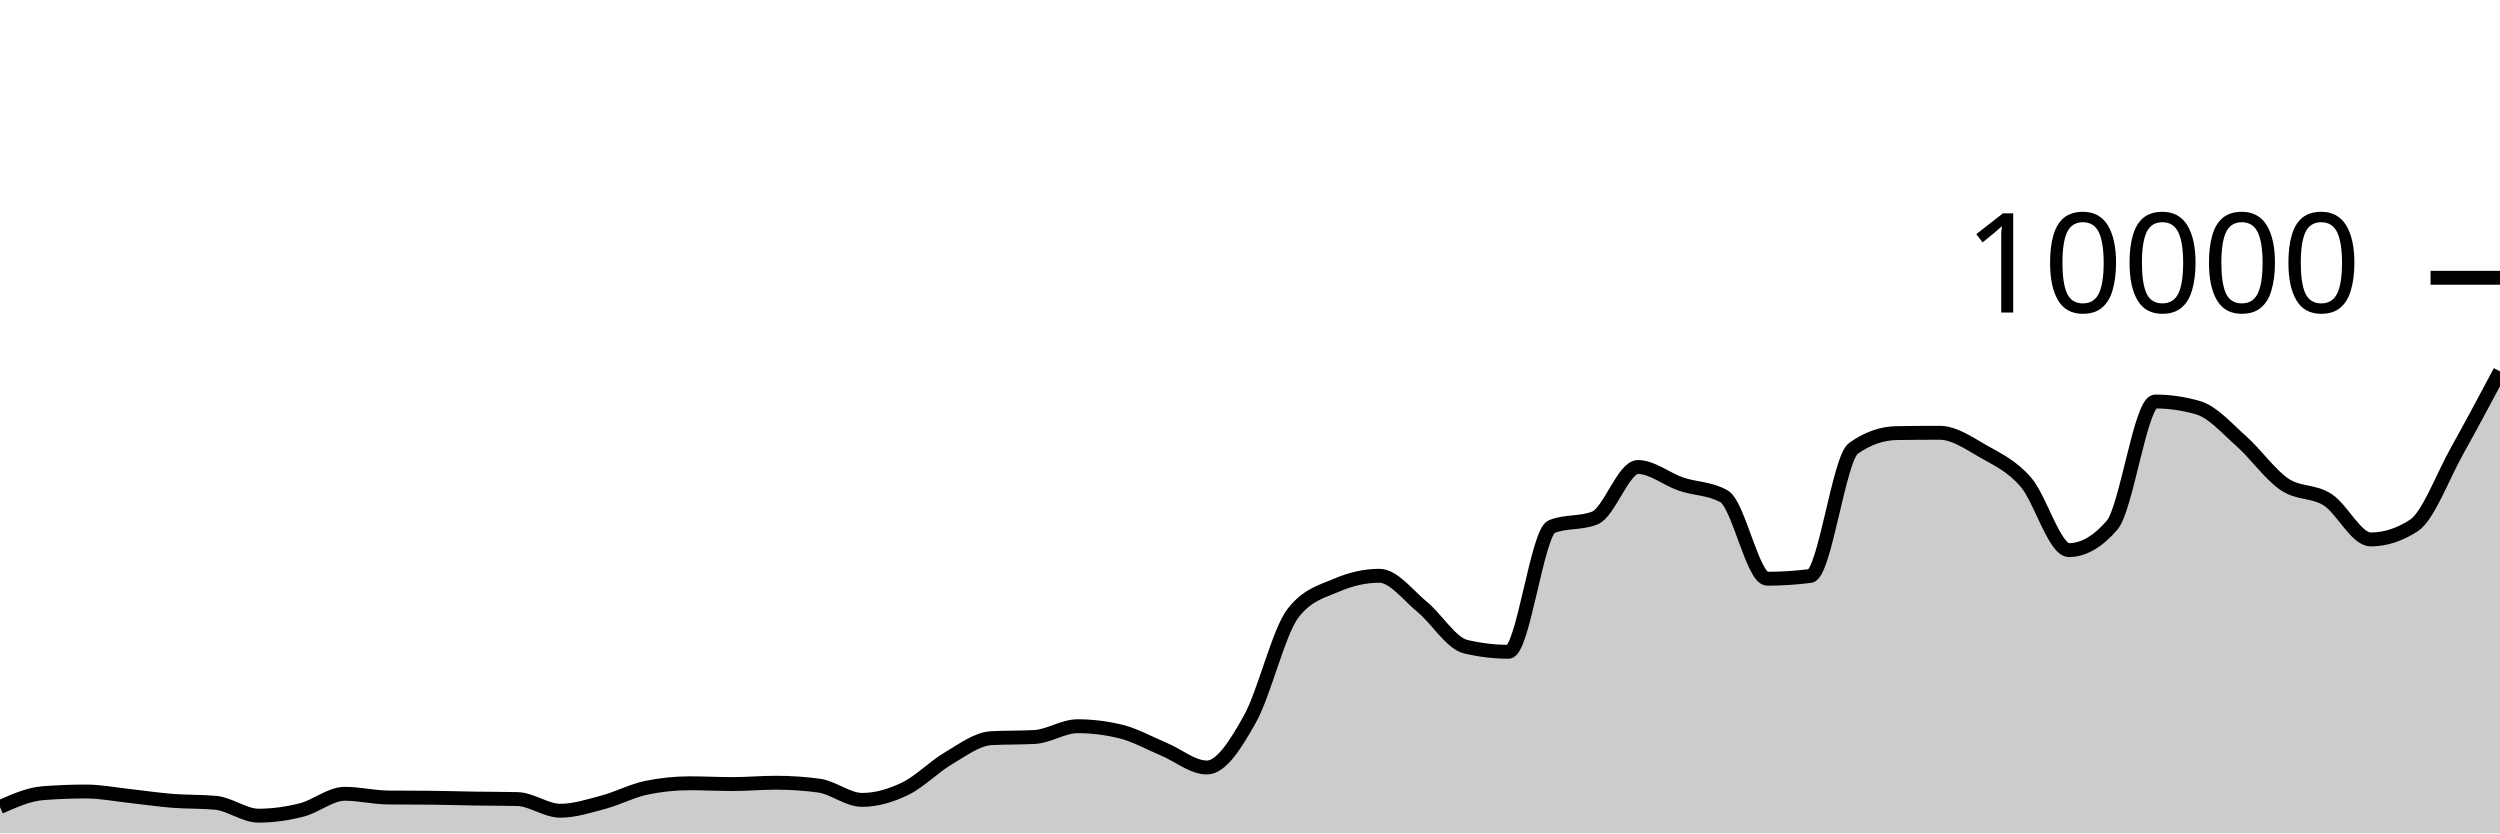
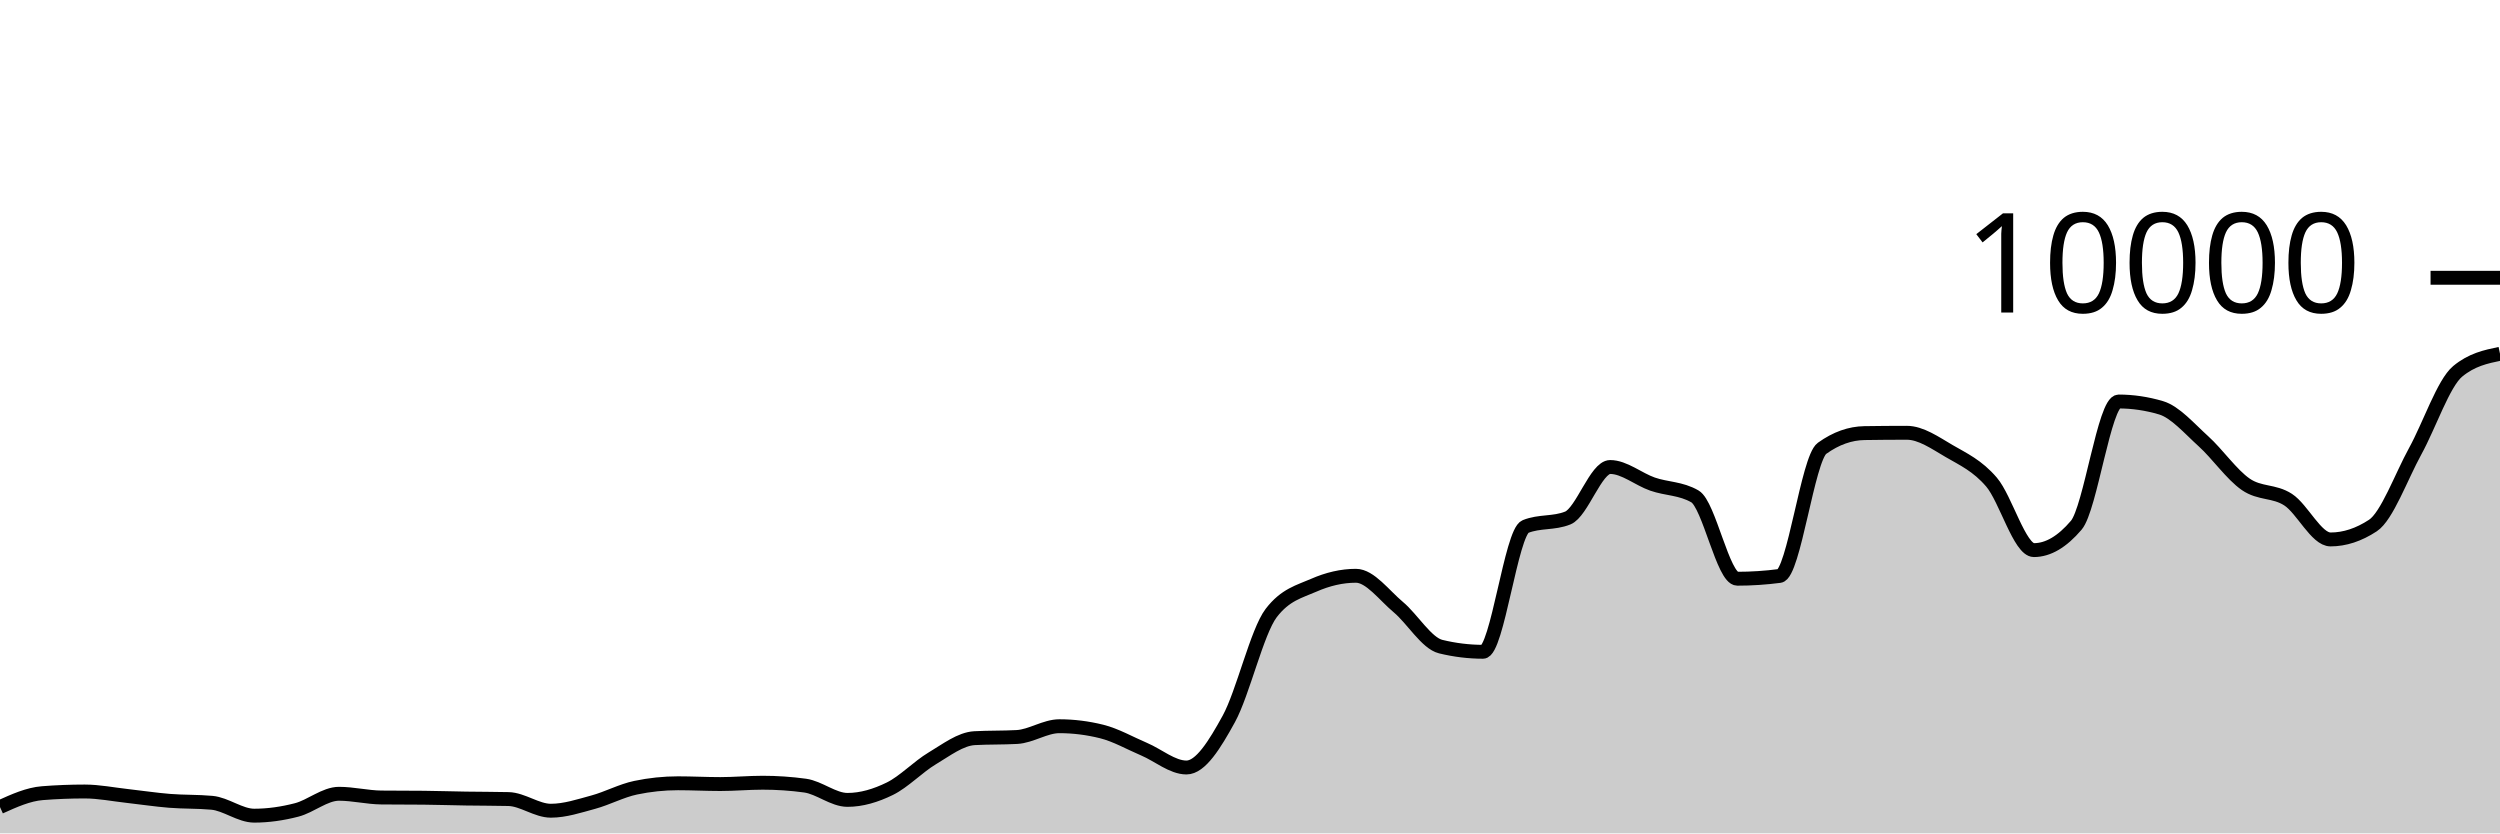
<svg xmlns="http://www.w3.org/2000/svg" viewBox="0 0 180 60">
  <g transform="translate(0,20)">
-     <path class="area" fill="rgba(0, 0, 0, 0.2)" d="M0,38.108C1.034,37.648,2.069,37.188,3.103,37.108C4.138,37.028,5.172,36.988,6.207,36.988C7.241,36.988,8.276,37.196,9.31,37.308C10.345,37.42,11.379,37.578,12.414,37.66C13.448,37.742,14.483,37.707,15.517,37.8C16.552,37.893,17.586,38.728,18.621,38.728C19.655,38.728,20.69,38.579,21.724,38.316C22.759,38.053,23.793,37.152,24.828,37.152C25.862,37.152,26.897,37.409,27.931,37.42C28.966,37.431,30,37.425,31.034,37.436C32.069,37.447,33.103,37.48,34.138,37.496C35.172,37.512,36.207,37.508,37.241,37.532C38.276,37.556,39.31,38.372,40.345,38.372C41.379,38.372,42.414,38.032,43.448,37.756C44.483,37.48,45.517,36.929,46.552,36.716C47.586,36.503,48.621,36.396,49.655,36.396C50.69,36.396,51.724,36.452,52.759,36.452C53.793,36.452,54.828,36.356,55.862,36.356C56.897,36.356,57.931,36.425,58.966,36.564C60,36.703,61.034,37.592,62.069,37.592C63.103,37.592,64.138,37.286,65.172,36.788C66.207,36.29,67.241,35.211,68.276,34.604C69.31,33.997,70.345,33.204,71.379,33.148C72.414,33.092,73.448,33.12,74.483,33.064C75.517,33.008,76.552,32.288,77.586,32.288C78.621,32.288,79.655,32.415,80.69,32.668C81.724,32.921,82.759,33.508,83.793,33.94C84.828,34.372,85.862,35.26,86.897,35.26C87.931,35.26,88.966,33.613,90,31.76C91.034,29.907,92.069,25.471,93.103,24.14C94.138,22.809,95.172,22.591,96.207,22.144C97.241,21.697,98.276,21.456,99.31,21.456C100.345,21.456,101.379,22.862,102.414,23.712C103.448,24.562,104.483,26.308,105.517,26.556C106.552,26.804,107.586,26.928,108.621,26.928C109.655,26.928,110.69,18.323,111.724,17.912C112.759,17.501,113.793,17.707,114.828,17.296C115.862,16.885,116.897,13.624,117.931,13.624C118.966,13.624,120,14.503,121.034,14.856C122.069,15.209,123.103,15.151,124.138,15.74C125.172,16.329,126.207,21.668,127.241,21.668C128.276,21.668,129.31,21.601,130.345,21.468C131.379,21.335,132.414,13.011,133.448,12.28C134.483,11.549,135.517,11.2,136.552,11.184C137.586,11.168,138.621,11.16,139.655,11.16C140.69,11.16,141.724,11.884,142.759,12.476C143.793,13.068,144.828,13.523,145.862,14.712C146.897,15.901,147.931,19.608,148.966,19.608C150,19.608,151.034,19.011,152.069,17.816C153.103,16.621,154.138,8.908,155.172,8.908C156.207,8.908,157.241,9.059,158.276,9.36C159.31,9.661,160.345,10.849,161.379,11.768C162.414,12.687,163.448,14.171,164.483,14.872C165.517,15.573,166.552,15.315,167.586,15.976C168.621,16.637,169.655,18.84,170.69,18.84C171.724,18.84,172.759,18.507,173.793,17.84C174.828,17.173,175.862,14.33,176.897,12.48C177.931,10.63,178.966,8.685,180,6.74L180,40C178.966,40,177.931,40,176.897,40C175.862,40,174.828,40,173.793,40C172.759,40,171.724,40,170.69,40C169.655,40,168.621,40,167.586,40C166.552,40,165.517,40,164.483,40C163.448,40,162.414,40,161.379,40C160.345,40,159.31,40,158.276,40C157.241,40,156.207,40,155.172,40C154.138,40,153.103,40,152.069,40C151.034,40,150,40,148.966,40C147.931,40,146.897,40,145.862,40C144.828,40,143.793,40,142.759,40C141.724,40,140.69,40,139.655,40C138.621,40,137.586,40,136.552,40C135.517,40,134.483,40,133.448,40C132.414,40,131.379,40,130.345,40C129.31,40,128.276,40,127.241,40C126.207,40,125.172,40,124.138,40C123.103,40,122.069,40,121.034,40C120,40,118.966,40,117.931,40C116.897,40,115.862,40,114.828,40C113.793,40,112.759,40,111.724,40C110.69,40,109.655,40,108.621,40C107.586,40,106.552,40,105.517,40C104.483,40,103.448,40,102.414,40C101.379,40,100.345,40,99.31,40C98.276,40,97.241,40,96.207,40C95.172,40,94.138,40,93.103,40C92.069,40,91.034,40,90,40C88.966,40,87.931,40,86.897,40C85.862,40,84.828,40,83.793,40C82.759,40,81.724,40,80.69,40C79.655,40,78.621,40,77.586,40C76.552,40,75.517,40,74.483,40C73.448,40,72.414,40,71.379,40C70.345,40,69.31,40,68.276,40C67.241,40,66.207,40,65.172,40C64.138,40,63.103,40,62.069,40C61.034,40,60,40,58.966,40C57.931,40,56.897,40,55.862,40C54.828,40,53.793,40,52.759,40C51.724,40,50.69,40,49.655,40C48.621,40,47.586,40,46.552,40C45.517,40,44.483,40,43.448,40C42.414,40,41.379,40,40.345,40C39.31,40,38.276,40,37.241,40C36.207,40,35.172,40,34.138,40C33.103,40,32.069,40,31.034,40C30,40,28.966,40,27.931,40C26.897,40,25.862,40,24.828,40C23.793,40,22.759,40,21.724,40C20.69,40,19.655,40,18.621,40C17.586,40,16.552,40,15.517,40C14.483,40,13.448,40,12.414,40C11.379,40,10.345,40,9.31,40C8.276,40,7.241,40,6.207,40C5.172,40,4.138,40,3.103,40C2.069,40,1.034,40,0,40Z" />
-     <path class="line" stroke="black" fill="none" d="M0,38.108C1.034,37.648,2.069,37.188,3.103,37.108C4.138,37.028,5.172,36.988,6.207,36.988C7.241,36.988,8.276,37.196,9.31,37.308C10.345,37.42,11.379,37.578,12.414,37.66C13.448,37.742,14.483,37.707,15.517,37.8C16.552,37.893,17.586,38.728,18.621,38.728C19.655,38.728,20.69,38.579,21.724,38.316C22.759,38.053,23.793,37.152,24.828,37.152C25.862,37.152,26.897,37.409,27.931,37.42C28.966,37.431,30,37.425,31.034,37.436C32.069,37.447,33.103,37.48,34.138,37.496C35.172,37.512,36.207,37.508,37.241,37.532C38.276,37.556,39.31,38.372,40.345,38.372C41.379,38.372,42.414,38.032,43.448,37.756C44.483,37.48,45.517,36.929,46.552,36.716C47.586,36.503,48.621,36.396,49.655,36.396C50.69,36.396,51.724,36.452,52.759,36.452C53.793,36.452,54.828,36.356,55.862,36.356C56.897,36.356,57.931,36.425,58.966,36.564C60,36.703,61.034,37.592,62.069,37.592C63.103,37.592,64.138,37.286,65.172,36.788C66.207,36.29,67.241,35.211,68.276,34.604C69.31,33.997,70.345,33.204,71.379,33.148C72.414,33.092,73.448,33.12,74.483,33.064C75.517,33.008,76.552,32.288,77.586,32.288C78.621,32.288,79.655,32.415,80.69,32.668C81.724,32.921,82.759,33.508,83.793,33.94C84.828,34.372,85.862,35.26,86.897,35.26C87.931,35.26,88.966,33.613,90,31.76C91.034,29.907,92.069,25.471,93.103,24.14C94.138,22.809,95.172,22.591,96.207,22.144C97.241,21.697,98.276,21.456,99.31,21.456C100.345,21.456,101.379,22.862,102.414,23.712C103.448,24.562,104.483,26.308,105.517,26.556C106.552,26.804,107.586,26.928,108.621,26.928C109.655,26.928,110.69,18.323,111.724,17.912C112.759,17.501,113.793,17.707,114.828,17.296C115.862,16.885,116.897,13.624,117.931,13.624C118.966,13.624,120,14.503,121.034,14.856C122.069,15.209,123.103,15.151,124.138,15.74C125.172,16.329,126.207,21.668,127.241,21.668C128.276,21.668,129.31,21.601,130.345,21.468C131.379,21.335,132.414,13.011,133.448,12.28C134.483,11.549,135.517,11.2,136.552,11.184C137.586,11.168,138.621,11.16,139.655,11.16C140.69,11.16,141.724,11.884,142.759,12.476C143.793,13.068,144.828,13.523,145.862,14.712C146.897,15.901,147.931,19.608,148.966,19.608C150,19.608,151.034,19.011,152.069,17.816C153.103,16.621,154.138,8.908,155.172,8.908C156.207,8.908,157.241,9.059,158.276,9.36C159.31,9.661,160.345,10.849,161.379,11.768C162.414,12.687,163.448,14.171,164.483,14.872C165.517,15.573,166.552,15.315,167.586,15.976C168.621,16.637,169.655,18.84,170.69,18.84C171.724,18.84,172.759,18.507,173.793,17.84C174.828,17.173,175.862,14.33,176.897,12.48C177.931,10.63,178.966,8.685,180,6.74" />
+     <path class="area" fill="rgba(0, 0, 0, 0.2)" d="M0,38.108C1.017,37.648,2.034,37.188,3.051,37.108C4.068,37.028,5.085,36.988,6.102,36.988C7.119,36.988,8.136,37.196,9.153,37.308C10.169,37.42,11.186,37.578,12.203,37.66C13.22,37.742,14.237,37.707,15.254,37.8C16.271,37.893,17.288,38.728,18.305,38.728C19.322,38.728,20.339,38.579,21.356,38.316C22.373,38.053,23.39,37.152,24.407,37.152C25.424,37.152,26.441,37.409,27.458,37.42C28.475,37.431,29.492,37.425,30.508,37.436C31.525,37.447,32.542,37.48,33.559,37.496C34.576,37.512,35.593,37.508,36.61,37.532C37.627,37.556,38.644,38.372,39.661,38.372C40.678,38.372,41.695,38.032,42.712,37.756C43.729,37.48,44.746,36.929,45.763,36.716C46.78,36.503,47.797,36.396,48.814,36.396C49.831,36.396,50.847,36.452,51.864,36.452C52.881,36.452,53.898,36.356,54.915,36.356C55.932,36.356,56.949,36.425,57.966,36.564C58.983,36.703,60,37.592,61.017,37.592C62.034,37.592,63.051,37.286,64.068,36.788C65.085,36.29,66.102,35.211,67.119,34.604C68.136,33.997,69.153,33.204,70.169,33.148C71.186,33.092,72.203,33.12,73.22,33.064C74.237,33.008,75.254,32.288,76.271,32.288C77.288,32.288,78.305,32.415,79.322,32.668C80.339,32.921,81.356,33.508,82.373,33.94C83.39,34.372,84.407,35.26,85.424,35.26C86.441,35.26,87.458,33.613,88.475,31.76C89.492,29.907,90.508,25.471,91.525,24.14C92.542,22.809,93.559,22.591,94.576,22.144C95.593,21.697,96.61,21.456,97.627,21.456C98.644,21.456,99.661,22.862,100.678,23.712C101.695,24.562,102.712,26.308,103.729,26.556C104.746,26.804,105.763,26.928,106.78,26.928C107.797,26.928,108.814,18.323,109.831,17.912C110.847,17.501,111.864,17.707,112.881,17.296C113.898,16.885,114.915,13.624,115.932,13.624C116.949,13.624,117.966,14.503,118.983,14.856C120,15.209,121.017,15.151,122.034,15.74C123.051,16.329,124.068,21.668,125.085,21.668C126.102,21.668,127.119,21.601,128.136,21.468C129.153,21.335,130.169,13.011,131.186,12.28C132.203,11.549,133.22,11.2,134.237,11.184C135.254,11.168,136.271,11.16,137.288,11.16C138.305,11.16,139.322,11.884,140.339,12.476C141.356,13.068,142.373,13.523,143.39,14.712C144.407,15.901,145.424,19.608,146.441,19.608C147.458,19.608,148.475,19.011,149.492,17.816C150.508,16.621,151.525,8.908,152.542,8.908C153.559,8.908,154.576,9.059,155.593,9.36C156.61,9.661,157.627,10.849,158.644,11.768C159.661,12.687,160.678,14.171,161.695,14.872C162.712,15.573,163.729,15.315,164.746,15.976C165.763,16.637,166.78,18.84,167.797,18.84C168.814,18.84,169.831,18.507,170.847,17.84C171.864,17.173,172.881,14.33,173.898,12.48C174.915,10.63,175.932,7.585,176.949,6.74C177.966,5.895,178.983,5.683,180,5.472L180,40C178.983,40,177.966,40,176.949,40C175.932,40,174.915,40,173.898,40C172.881,40,171.864,40,170.847,40C169.831,40,168.814,40,167.797,40C166.78,40,165.763,40,164.746,40C163.729,40,162.712,40,161.695,40C160.678,40,159.661,40,158.644,40C157.627,40,156.61,40,155.593,40C154.576,40,153.559,40,152.542,40C151.525,40,150.508,40,149.492,40C148.475,40,147.458,40,146.441,40C145.424,40,144.407,40,143.39,40C142.373,40,141.356,40,140.339,40C139.322,40,138.305,40,137.288,40C136.271,40,135.254,40,134.237,40C133.22,40,132.203,40,131.186,40C130.169,40,129.153,40,128.136,40C127.119,40,126.102,40,125.085,40C124.068,40,123.051,40,122.034,40C121.017,40,120,40,118.983,40C117.966,40,116.949,40,115.932,40C114.915,40,113.898,40,112.881,40C111.864,40,110.847,40,109.831,40C108.814,40,107.797,40,106.78,40C105.763,40,104.746,40,103.729,40C102.712,40,101.695,40,100.678,40C99.661,40,98.644,40,97.627,40C96.61,40,95.593,40,94.576,40C93.559,40,92.542,40,91.525,40C90.508,40,89.492,40,88.475,40C87.458,40,86.441,40,85.424,40C84.407,40,83.39,40,82.373,40C81.356,40,80.339,40,79.322,40C78.305,40,77.288,40,76.271,40C75.254,40,74.237,40,73.22,40C72.203,40,71.186,40,70.169,40C69.153,40,68.136,40,67.119,40C66.102,40,65.085,40,64.068,40C63.051,40,62.034,40,61.017,40C60,40,58.983,40,57.966,40C56.949,40,55.932,40,54.915,40C53.898,40,52.881,40,51.864,40C50.847,40,49.831,40,48.814,40C47.797,40,46.78,40,45.763,40C44.746,40,43.729,40,42.712,40C41.695,40,40.678,40,39.661,40C38.644,40,37.627,40,36.61,40C35.593,40,34.576,40,33.559,40C32.542,40,31.525,40,30.508,40C29.492,40,28.475,40,27.458,40C26.441,40,25.424,40,24.407,40C23.39,40,22.373,40,21.356,40C20.339,40,19.322,40,18.305,40C17.288,40,16.271,40,15.254,40C14.237,40,13.22,40,12.203,40C11.186,40,10.169,40,9.153,40C8.136,40,7.119,40,6.102,40C5.085,40,4.068,40,3.051,40C2.034,40,1.017,40,0,40Z" />
+     <path class="line" stroke="black" fill="none" d="M0,38.108C1.017,37.648,2.034,37.188,3.051,37.108C4.068,37.028,5.085,36.988,6.102,36.988C7.119,36.988,8.136,37.196,9.153,37.308C10.169,37.42,11.186,37.578,12.203,37.66C13.22,37.742,14.237,37.707,15.254,37.8C16.271,37.893,17.288,38.728,18.305,38.728C19.322,38.728,20.339,38.579,21.356,38.316C22.373,38.053,23.39,37.152,24.407,37.152C25.424,37.152,26.441,37.409,27.458,37.42C28.475,37.431,29.492,37.425,30.508,37.436C31.525,37.447,32.542,37.48,33.559,37.496C34.576,37.512,35.593,37.508,36.61,37.532C37.627,37.556,38.644,38.372,39.661,38.372C40.678,38.372,41.695,38.032,42.712,37.756C43.729,37.48,44.746,36.929,45.763,36.716C46.78,36.503,47.797,36.396,48.814,36.396C49.831,36.396,50.847,36.452,51.864,36.452C52.881,36.452,53.898,36.356,54.915,36.356C55.932,36.356,56.949,36.425,57.966,36.564C58.983,36.703,60,37.592,61.017,37.592C62.034,37.592,63.051,37.286,64.068,36.788C65.085,36.29,66.102,35.211,67.119,34.604C68.136,33.997,69.153,33.204,70.169,33.148C71.186,33.092,72.203,33.12,73.22,33.064C74.237,33.008,75.254,32.288,76.271,32.288C77.288,32.288,78.305,32.415,79.322,32.668C80.339,32.921,81.356,33.508,82.373,33.94C83.39,34.372,84.407,35.26,85.424,35.26C86.441,35.26,87.458,33.613,88.475,31.76C89.492,29.907,90.508,25.471,91.525,24.14C92.542,22.809,93.559,22.591,94.576,22.144C95.593,21.697,96.61,21.456,97.627,21.456C98.644,21.456,99.661,22.862,100.678,23.712C101.695,24.562,102.712,26.308,103.729,26.556C104.746,26.804,105.763,26.928,106.78,26.928C107.797,26.928,108.814,18.323,109.831,17.912C110.847,17.501,111.864,17.707,112.881,17.296C113.898,16.885,114.915,13.624,115.932,13.624C116.949,13.624,117.966,14.503,118.983,14.856C120,15.209,121.017,15.151,122.034,15.74C123.051,16.329,124.068,21.668,125.085,21.668C126.102,21.668,127.119,21.601,128.136,21.468C129.153,21.335,130.169,13.011,131.186,12.28C132.203,11.549,133.22,11.2,134.237,11.184C135.254,11.168,136.271,11.16,137.288,11.16C138.305,11.16,139.322,11.884,140.339,12.476C141.356,13.068,142.373,13.523,143.39,14.712C144.407,15.901,145.424,19.608,146.441,19.608C147.458,19.608,148.475,19.011,149.492,17.816C150.508,16.621,151.525,8.908,152.542,8.908C153.559,8.908,154.576,9.059,155.593,9.36C156.61,9.661,157.627,10.849,158.644,11.768C159.661,12.687,160.678,14.171,161.695,14.872C162.712,15.573,163.729,15.315,164.746,15.976C165.763,16.637,166.78,18.84,167.797,18.84C168.814,18.84,169.831,18.507,170.847,17.84C171.864,17.173,172.881,14.33,173.898,12.48C174.915,10.63,175.932,7.585,176.949,6.74C177.966,5.895,178.983,5.683,180,5.472" />
    <path class="axis-ceiling" stroke-width="1" stroke="black" fill="none" d="M175,0L180,0" />
    <text class="axis-ceiling-label" font-family="sans-serif" text-anchor="end" font-size="10px" x="170" y="2.5">10000</text>
  </g>
</svg>
